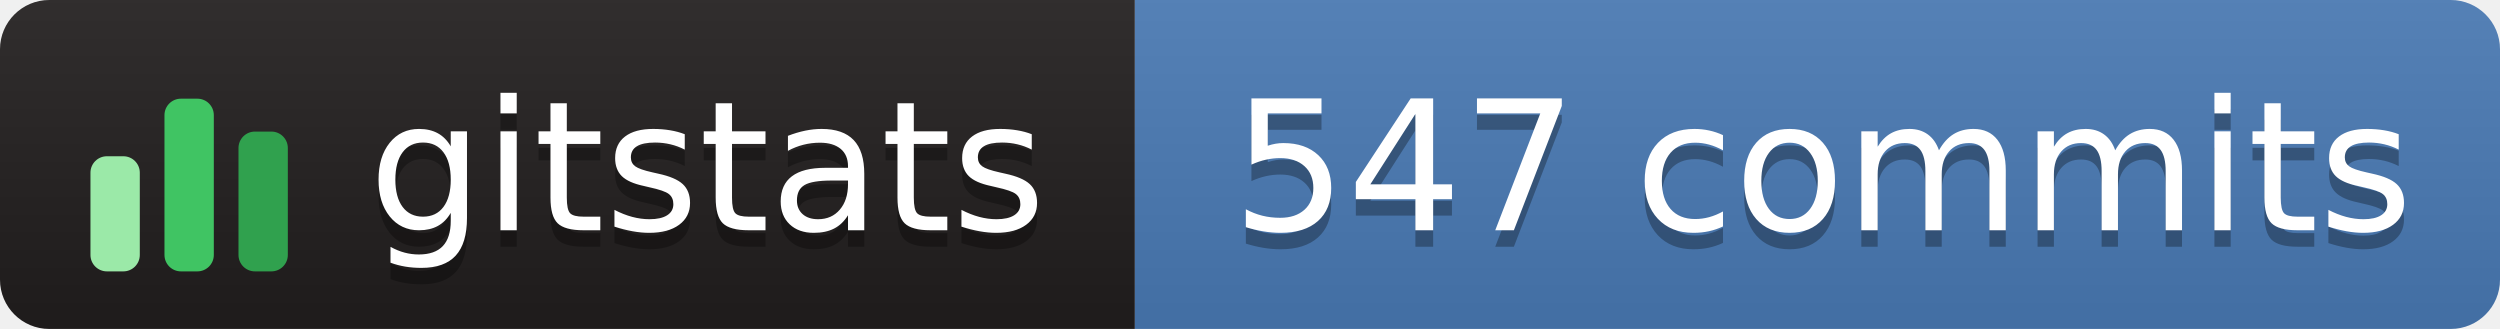
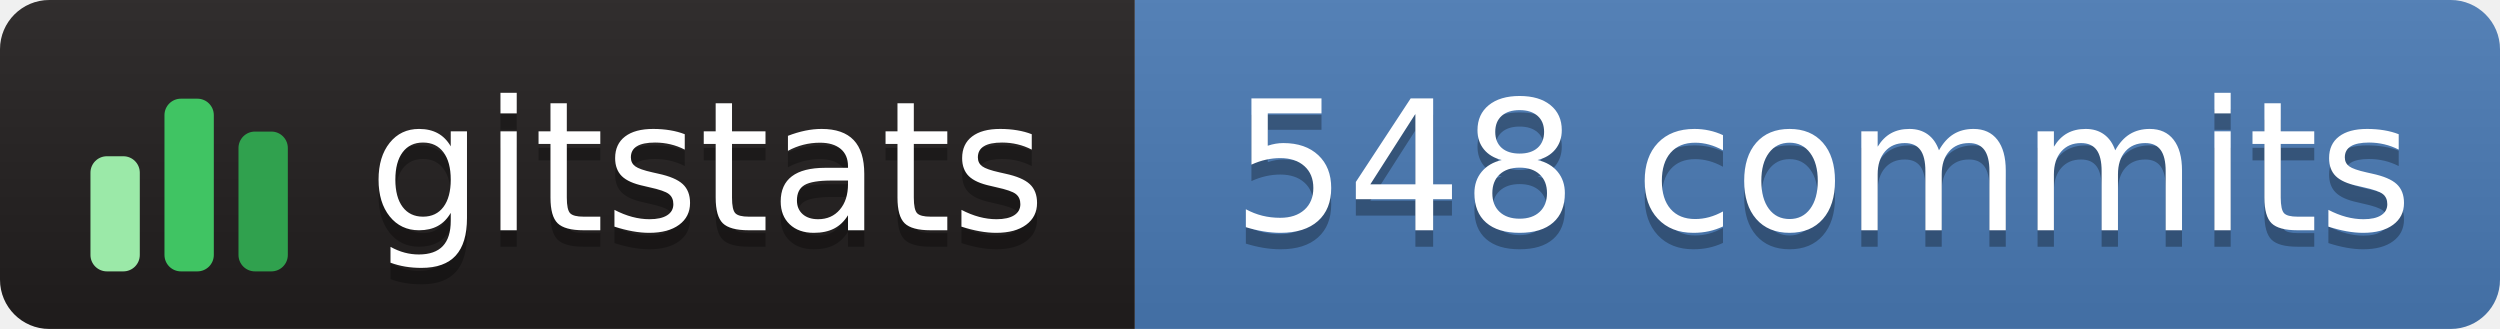
- <svg xmlns="http://www.w3.org/2000/svg" width="152" height="20" role="img" aria-label="gitstats: 547 commits">
+ <svg xmlns="http://www.w3.org/2000/svg" width="152" height="20" role="img" aria-label="gitstats: 548 commits">
  <linearGradient id="s" x2="0" y2="100%">
    <stop offset="0" stop-color="#bbb" stop-opacity=".1" />
    <stop offset="1" stop-opacity=".1" />
  </linearGradient>
  <clipPath id="r">
    <rect width="152" height="20" rx="3" fill="#fff" />
  </clipPath>
  <g clip-path="url(#r)">
    <rect width="69" height="20" fill="#211e1e" />
    <rect x="69" width="84" height="20" fill="#4a7ab5" />
    <rect width="152" height="20" fill="url(#s)" />
  </g>
  <g transform="translate(5,3.5)">
    <rect x="0.5" y="6.0" width="3" height="7.0" rx="1" fill="#9be9a8" />
    <rect x="5.0" y="2.5" width="3" height="10.5" rx="1" fill="#40c463" />
    <rect x="9.5" y="4.5" width="3" height="8.5" rx="1" fill="#30a14e" />
  </g>
  <g fill="#fff" text-anchor="middle" font-family="Verdana,Geneva,DejaVu Sans,sans-serif" text-rendering="geometricPrecision" font-size="110">
    <text aria-hidden="true" x="430" y="150" fill="#010101" fill-opacity=".3" transform="scale(.1)" textLength="420">gitstats</text>
    <text x="430" y="140" transform="scale(.1)" textLength="420">gitstats</text>
-     <text aria-hidden="true" x="1108" y="150" fill="#010101" fill-opacity=".3" transform="scale(.1)" textLength="725">547 commits</text>
-     <text x="1108" y="140" transform="scale(.1)" textLength="725">547 commits</text>
+     <text aria-hidden="true" x="1108" y="150" fill="#010101" fill-opacity=".3" transform="scale(.1)" textLength="725">548 commits</text>
+     <text x="1108" y="140" transform="scale(.1)" textLength="725">548 commits</text>
  </g>
</svg>
